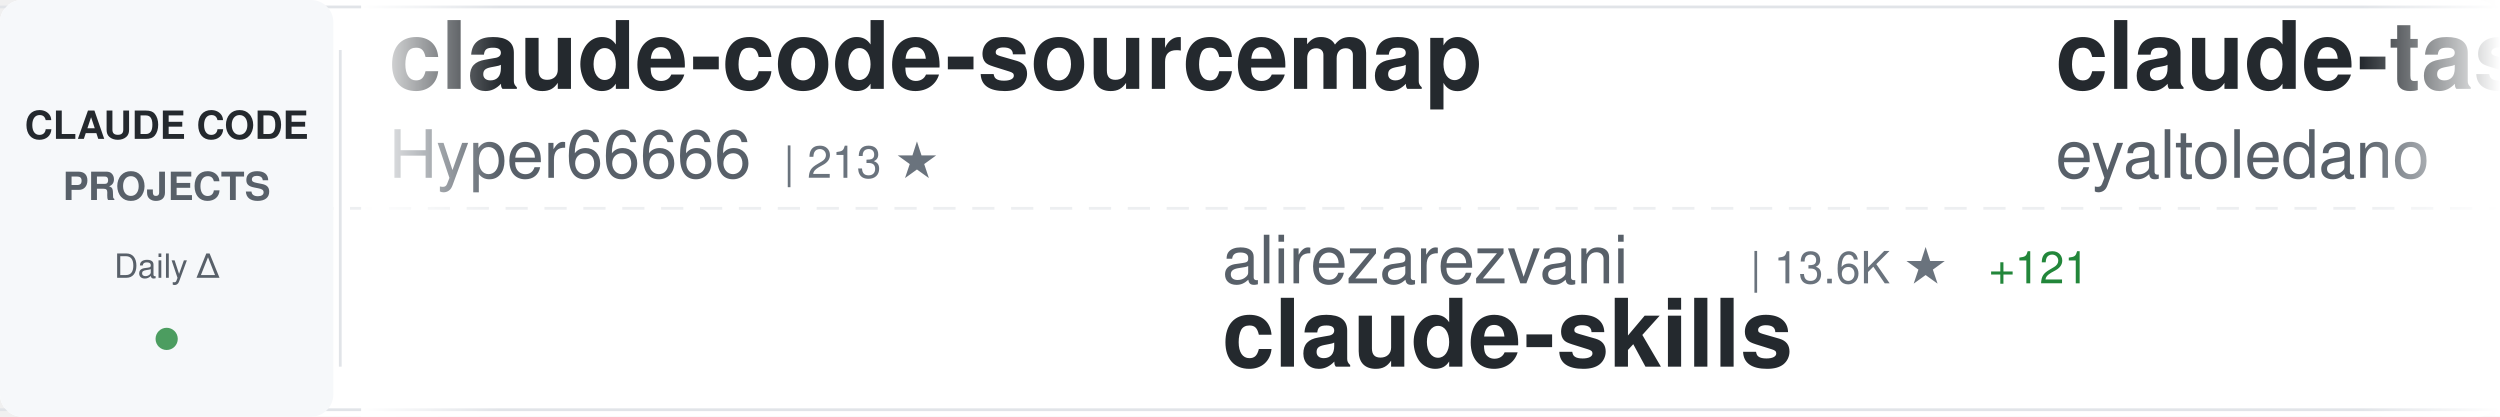
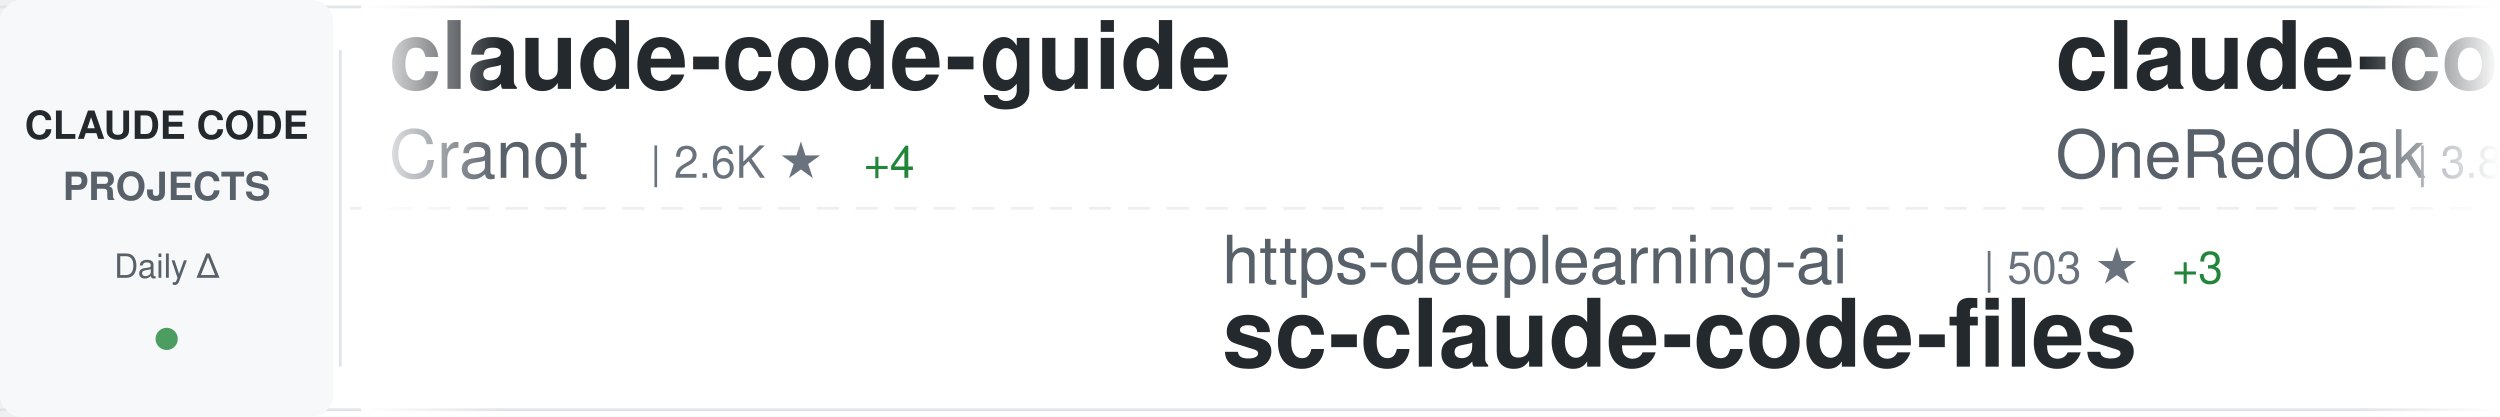
<svg xmlns="http://www.w3.org/2000/svg" width="900" height="150">
  <defs>
    <linearGradient id="awesomeLeftFade" x1="0%" y1="0%" x2="100%" y2="0%">
      <stop offset="0%" style="stop-color:#ffffff;stop-opacity:1" />
      <stop offset="100%" style="stop-color:#ffffff;stop-opacity:0" />
    </linearGradient>
    <linearGradient id="awesomeRightFade" x1="0%" y1="0%" x2="100%" y2="0%">
      <stop offset="0%" style="stop-color:#ffffff;stop-opacity:0" />
      <stop offset="100%" style="stop-color:#ffffff;stop-opacity:1" />
    </linearGradient>
  </defs>
  <rect width="900" height="150" fill="#ffffff" rx="8" />
  <rect x="0" y="2" width="900" height="1" fill="#e1e4e8" />
  <rect x="0" y="147" width="900" height="1" fill="#e1e4e8" />
  <line x1="0" y1="75" x2="900" y2="75" stroke="#e1e4e8" stroke-width="1" stroke-dasharray="8 6" opacity="0.6" />
  <rect x="0" y="0" width="120" height="150" fill="#f6f8fa" rx="8" />
  <text x="60" y="50" font-family="-apple-system, BlinkMacSystemFont, 'Segoe UI', Helvetica, Arial, sans-serif" font-size="14" font-weight="600" fill="#24292e" text-anchor="middle">CLAUDE CODE</text>
  <text x="60" y="72" font-family="-apple-system, BlinkMacSystemFont, 'Segoe UI', Helvetica, Arial, sans-serif" font-size="14" font-weight="600" fill="#586069" text-anchor="middle">PROJECTS</text>
  <text x="60" y="100" font-family="-apple-system, BlinkMacSystemFont, 'Segoe UI', Helvetica, Arial, sans-serif" font-size="12" font-weight="500" fill="#586069" text-anchor="middle">Daily Δ</text>
  <circle cx="60" cy="122" r="4" fill="#22863a" opacity="0.8" />
  <rect x="122" y="18" width="1" height="114" fill="#e1e4e8" />
  <clipPath id="awesomeTickerClip">
    <rect x="130" y="0" width="770" height="150" />
  </clipPath>
  <g clip-path="url(#awesomeTickerClip)">
    <g id="awesomeTickerItems">
      <animateTransform attributeName="transform" attributeType="XML" type="translate" from="0 0" to="-3000 0" dur="54s" repeatCount="indefinite" />
      <g transform="translate(0, 0)">
-         <text x="140" y="32" font-family="-apple-system, BlinkMacSystemFont, 'Segoe UI', Helvetica, Arial, sans-serif" font-size="34" font-weight="600" fill="#24292e">claude-code-sourcemap</text>
-         <text x="140" y="64" font-family="-apple-system, BlinkMacSystemFont, 'Segoe UI', Helvetica, Arial, sans-serif" font-size="24" font-weight="400" fill="#586069">Hyper66666</text>
-         <text x="282" y="64" font-family="-apple-system, BlinkMacSystemFont, 'Segoe UI', Helvetica, Arial, sans-serif" font-size="16" font-weight="500" fill="#6a737d">| 213 ★</text>
+         <text x="140" y="32" font-family="-apple-system, BlinkMacSystemFont, 'Segoe UI', Helvetica, Arial, sans-serif" font-size="34" font-weight="600" fill="#24292e">claude-code-guide</text>
+         <text x="140" y="64" font-family="-apple-system, BlinkMacSystemFont, 'Segoe UI', Helvetica, Arial, sans-serif" font-size="24" font-weight="400" fill="#586069">Cranot</text>
+         <text x="234" y="64" font-family="-apple-system, BlinkMacSystemFont, 'Segoe UI', Helvetica, Arial, sans-serif" font-size="16" font-weight="500" fill="#6a737d">| 2.6K ★</text>
+         <text x="311" y="64" font-family="-apple-system, BlinkMacSystemFont, 'Segoe UI', Helvetica, Arial, sans-serif" font-size="16" font-weight="500" fill="#22863a"> +4</text>
      </g>
      <g transform="translate(300, 0)">
-         <text x="140" y="102" font-family="-apple-system, BlinkMacSystemFont, 'Segoe UI', Helvetica, Arial, sans-serif" font-size="24" font-weight="400" fill="#586069">alirezarezvani</text>
-         <text x="330" y="102" font-family="-apple-system, BlinkMacSystemFont, 'Segoe UI', Helvetica, Arial, sans-serif" font-size="16" font-weight="500" fill="#6a737d">| 13.6K ★</text>
-         <text x="416" y="102" font-family="-apple-system, BlinkMacSystemFont, 'Segoe UI', Helvetica, Arial, sans-serif" font-size="16" font-weight="500" fill="#22863a"> +121</text>
-         <text x="140" y="132" font-family="-apple-system, BlinkMacSystemFont, 'Segoe UI', Helvetica, Arial, sans-serif" font-size="34" font-weight="600" fill="#24292e">claude-skills</text>
+         <text x="140" y="102" font-family="-apple-system, BlinkMacSystemFont, 'Segoe UI', Helvetica, Arial, sans-serif" font-size="24" font-weight="400" fill="#586069">https-deeplearning-ai</text>
+         <text x="414" y="102" font-family="-apple-system, BlinkMacSystemFont, 'Segoe UI', Helvetica, Arial, sans-serif" font-size="16" font-weight="500" fill="#6a737d">| 503 ★</text>
+         <text x="482" y="102" font-family="-apple-system, BlinkMacSystemFont, 'Segoe UI', Helvetica, Arial, sans-serif" font-size="16" font-weight="500" fill="#22863a"> +3</text>
+         <text x="140" y="132" font-family="-apple-system, BlinkMacSystemFont, 'Segoe UI', Helvetica, Arial, sans-serif" font-size="34" font-weight="600" fill="#24292e">sc-claude-code-files</text>
      </g>
      <g transform="translate(600, 0)">
-         <text x="140" y="32" font-family="-apple-system, BlinkMacSystemFont, 'Segoe UI', Helvetica, Arial, sans-serif" font-size="34" font-weight="600" fill="#24292e">claude-task-master</text>
-         <text x="140" y="64" font-family="-apple-system, BlinkMacSystemFont, 'Segoe UI', Helvetica, Arial, sans-serif" font-size="24" font-weight="400" fill="#586069">eyaltoledano</text>
-         <text x="306" y="64" font-family="-apple-system, BlinkMacSystemFont, 'Segoe UI', Helvetica, Arial, sans-serif" font-size="16" font-weight="500" fill="#6a737d">| 27.0K ★</text>
-         <text x="392" y="64" font-family="-apple-system, BlinkMacSystemFont, 'Segoe UI', Helvetica, Arial, sans-serif" font-size="16" font-weight="500" fill="#22863a"> +13</text>
+         <text x="140" y="32" font-family="-apple-system, BlinkMacSystemFont, 'Segoe UI', Helvetica, Arial, sans-serif" font-size="34" font-weight="600" fill="#24292e">claude-code-workflows</text>
+         <text x="140" y="64" font-family="-apple-system, BlinkMacSystemFont, 'Segoe UI', Helvetica, Arial, sans-serif" font-size="24" font-weight="400" fill="#586069">OneRedOak</text>
+         <text x="270" y="64" font-family="-apple-system, BlinkMacSystemFont, 'Segoe UI', Helvetica, Arial, sans-serif" font-size="16" font-weight="500" fill="#6a737d">| 3.8K ★</text>
      </g>
      <g transform="translate(900, 0)">
-         <text x="140" y="102" font-family="-apple-system, BlinkMacSystemFont, 'Segoe UI', Helvetica, Arial, sans-serif" font-size="24" font-weight="400" fill="#586069">sickn33</text>
-         <text x="246" y="102" font-family="-apple-system, BlinkMacSystemFont, 'Segoe UI', Helvetica, Arial, sans-serif" font-size="16" font-weight="500" fill="#6a737d">| 36.2K ★</text>
-         <text x="332" y="102" font-family="-apple-system, BlinkMacSystemFont, 'Segoe UI', Helvetica, Arial, sans-serif" font-size="16" font-weight="500" fill="#22863a"> +146</text>
-         <text x="140" y="132" font-family="-apple-system, BlinkMacSystemFont, 'Segoe UI', Helvetica, Arial, sans-serif" font-size="34" font-weight="600" fill="#24292e">antigravity-awesome-skil...</text>
+         <text x="140" y="102" font-family="-apple-system, BlinkMacSystemFont, 'Segoe UI', Helvetica, Arial, sans-serif" font-size="24" font-weight="400" fill="#586069">RichardAtCT</text>
+         <text x="294" y="102" font-family="-apple-system, BlinkMacSystemFont, 'Segoe UI', Helvetica, Arial, sans-serif" font-size="16" font-weight="500" fill="#6a737d">| 2.5K ★</text>
+         <text x="371" y="102" font-family="-apple-system, BlinkMacSystemFont, 'Segoe UI', Helvetica, Arial, sans-serif" font-size="16" font-weight="500" fill="#22863a"> +1</text>
+         <text x="140" y="132" font-family="-apple-system, BlinkMacSystemFont, 'Segoe UI', Helvetica, Arial, sans-serif" font-size="34" font-weight="600" fill="#24292e">claude-code-telegram</text>
      </g>
      <g transform="translate(1200, 0)">
+         <text x="140" y="32" font-family="-apple-system, BlinkMacSystemFont, 'Segoe UI', Helvetica, Arial, sans-serif" font-size="34" font-weight="600" fill="#24292e">claude-code-proxy</text>
+         <text x="140" y="64" font-family="-apple-system, BlinkMacSystemFont, 'Segoe UI', Helvetica, Arial, sans-serif" font-size="24" font-weight="400" fill="#586069">fuergaosi233</text>
+         <text x="306" y="64" font-family="-apple-system, BlinkMacSystemFont, 'Segoe UI', Helvetica, Arial, sans-serif" font-size="16" font-weight="500" fill="#6a737d">| 2.5K ★</text>
+         <text x="383" y="64" font-family="-apple-system, BlinkMacSystemFont, 'Segoe UI', Helvetica, Arial, sans-serif" font-size="16" font-weight="500" fill="#22863a"> +7</text>
+       </g>
+       <g transform="translate(1500, 0)">
+         <text x="140" y="102" font-family="-apple-system, BlinkMacSystemFont, 'Segoe UI', Helvetica, Arial, sans-serif" font-size="24" font-weight="400" fill="#586069">feiskyer</text>
+         <text x="258" y="102" font-family="-apple-system, BlinkMacSystemFont, 'Segoe UI', Helvetica, Arial, sans-serif" font-size="16" font-weight="500" fill="#6a737d">| 1.5K ★</text>
+         <text x="335" y="102" font-family="-apple-system, BlinkMacSystemFont, 'Segoe UI', Helvetica, Arial, sans-serif" font-size="16" font-weight="500" fill="#22863a"> +2</text>
+         <text x="140" y="132" font-family="-apple-system, BlinkMacSystemFont, 'Segoe UI', Helvetica, Arial, sans-serif" font-size="34" font-weight="600" fill="#24292e">claude-code-settings</text>
+       </g>
+       <g transform="translate(1800, 0)">
+         <text x="140" y="32" font-family="-apple-system, BlinkMacSystemFont, 'Segoe UI', Helvetica, Arial, sans-serif" font-size="34" font-weight="600" fill="#24292e">claude-howto</text>
+         <text x="140" y="64" font-family="-apple-system, BlinkMacSystemFont, 'Segoe UI', Helvetica, Arial, sans-serif" font-size="24" font-weight="400" fill="#586069">luongnv89</text>
+         <text x="270" y="64" font-family="-apple-system, BlinkMacSystemFont, 'Segoe UI', Helvetica, Arial, sans-serif" font-size="16" font-weight="500" fill="#6a737d">| 31.0K ★</text>
+         <text x="356" y="64" font-family="-apple-system, BlinkMacSystemFont, 'Segoe UI', Helvetica, Arial, sans-serif" font-size="16" font-weight="500" fill="#22863a"> +159</text>
+       </g>
+       <g transform="translate(2100, 0)">
+         <text x="140" y="102" font-family="-apple-system, BlinkMacSystemFont, 'Segoe UI', Helvetica, Arial, sans-serif" font-size="24" font-weight="400" fill="#586069">ponponon</text>
+         <text x="258" y="102" font-family="-apple-system, BlinkMacSystemFont, 'Segoe UI', Helvetica, Arial, sans-serif" font-size="16" font-weight="500" fill="#6a737d">| 2.2K ★</text>
+         <text x="335" y="102" font-family="-apple-system, BlinkMacSystemFont, 'Segoe UI', Helvetica, Arial, sans-serif" font-size="16" font-weight="500" fill="#22863a"> +4</text>
+         <text x="140" y="132" font-family="-apple-system, BlinkMacSystemFont, 'Segoe UI', Helvetica, Arial, sans-serif" font-size="34" font-weight="600" fill="#24292e">claude_code_src</text>
+       </g>
+       <g transform="translate(2400, 0)">
        <text x="140" y="32" font-family="-apple-system, BlinkMacSystemFont, 'Segoe UI', Helvetica, Arial, sans-serif" font-size="34" font-weight="600" fill="#24292e">claude-code-cli</text>
        <text x="140" y="64" font-family="-apple-system, BlinkMacSystemFont, 'Segoe UI', Helvetica, Arial, sans-serif" font-size="24" font-weight="400" fill="#586069">huangserva</text>
        <text x="282" y="64" font-family="-apple-system, BlinkMacSystemFont, 'Segoe UI', Helvetica, Arial, sans-serif" font-size="16" font-weight="500" fill="#6a737d">| 571 ★</text>
      </g>
-       <g transform="translate(1500, 0)">
-         <text x="140" y="102" font-family="-apple-system, BlinkMacSystemFont, 'Segoe UI', Helvetica, Arial, sans-serif" font-size="24" font-weight="400" fill="#586069">JrCx7scC</text>
-         <text x="258" y="102" font-family="-apple-system, BlinkMacSystemFont, 'Segoe UI', Helvetica, Arial, sans-serif" font-size="16" font-weight="500" fill="#6a737d">| 364 ★</text>
-         <text x="140" y="132" font-family="-apple-system, BlinkMacSystemFont, 'Segoe UI', Helvetica, Arial, sans-serif" font-size="34" font-weight="600" fill="#24292e">claude-code-source</text>
-       </g>
-       <g transform="translate(1800, 0)">
-         <text x="140" y="32" font-family="-apple-system, BlinkMacSystemFont, 'Segoe UI', Helvetica, Arial, sans-serif" font-size="34" font-weight="600" fill="#24292e">claude-code-router</text>
-         <text x="140" y="64" font-family="-apple-system, BlinkMacSystemFont, 'Segoe UI', Helvetica, Arial, sans-serif" font-size="24" font-weight="400" fill="#586069">musistudio</text>
-         <text x="282" y="64" font-family="-apple-system, BlinkMacSystemFont, 'Segoe UI', Helvetica, Arial, sans-serif" font-size="16" font-weight="500" fill="#6a737d">| 33.4K ★</text>
-         <text x="368" y="64" font-family="-apple-system, BlinkMacSystemFont, 'Segoe UI', Helvetica, Arial, sans-serif" font-size="16" font-weight="500" fill="#22863a"> +34</text>
-       </g>
-       <g transform="translate(2100, 0)">
-         <text x="140" y="102" font-family="-apple-system, BlinkMacSystemFont, 'Segoe UI', Helvetica, Arial, sans-serif" font-size="24" font-weight="400" fill="#586069">rohitg00</text>
-         <text x="258" y="102" font-family="-apple-system, BlinkMacSystemFont, 'Segoe UI', Helvetica, Arial, sans-serif" font-size="16" font-weight="500" fill="#6a737d">| 1.5K ★</text>
-         <text x="335" y="102" font-family="-apple-system, BlinkMacSystemFont, 'Segoe UI', Helvetica, Arial, sans-serif" font-size="16" font-weight="500" fill="#22863a"> +15</text>
-         <text x="140" y="132" font-family="-apple-system, BlinkMacSystemFont, 'Segoe UI', Helvetica, Arial, sans-serif" font-size="34" font-weight="600" fill="#24292e">awesome-claude-code-tool...</text>
-       </g>
-       <g transform="translate(2400, 0)">
-         <text x="140" y="32" font-family="-apple-system, BlinkMacSystemFont, 'Segoe UI', Helvetica, Arial, sans-serif" font-size="34" font-weight="600" fill="#24292e">claude-code-source-build</text>
-         <text x="140" y="64" font-family="-apple-system, BlinkMacSystemFont, 'Segoe UI', Helvetica, Arial, sans-serif" font-size="24" font-weight="400" fill="#586069">andrew-kramer-inno</text>
-         <text x="378" y="64" font-family="-apple-system, BlinkMacSystemFont, 'Segoe UI', Helvetica, Arial, sans-serif" font-size="16" font-weight="500" fill="#6a737d">| 582 ★</text>
-       </g>
      <g transform="translate(2700, 0)">
-         <text x="140" y="102" font-family="-apple-system, BlinkMacSystemFont, 'Segoe UI', Helvetica, Arial, sans-serif" font-size="24" font-weight="400" fill="#586069">Cranot</text>
-         <text x="234" y="102" font-family="-apple-system, BlinkMacSystemFont, 'Segoe UI', Helvetica, Arial, sans-serif" font-size="16" font-weight="500" fill="#6a737d">| 2.6K ★</text>
-         <text x="311" y="102" font-family="-apple-system, BlinkMacSystemFont, 'Segoe UI', Helvetica, Arial, sans-serif" font-size="16" font-weight="500" fill="#22863a"> +4</text>
-         <text x="140" y="132" font-family="-apple-system, BlinkMacSystemFont, 'Segoe UI', Helvetica, Arial, sans-serif" font-size="34" font-weight="600" fill="#24292e">claude-code-guide</text>
+         <text x="140" y="102" font-family="-apple-system, BlinkMacSystemFont, 'Segoe UI', Helvetica, Arial, sans-serif" font-size="24" font-weight="400" fill="#586069">lst97</text>
+         <text x="222" y="102" font-family="-apple-system, BlinkMacSystemFont, 'Segoe UI', Helvetica, Arial, sans-serif" font-size="16" font-weight="500" fill="#6a737d">| 1.6K ★</text>
+         <text x="140" y="132" font-family="-apple-system, BlinkMacSystemFont, 'Segoe UI', Helvetica, Arial, sans-serif" font-size="34" font-weight="600" fill="#24292e">claude-code-sub-agents</text>
      </g>
      <g transform="translate(3000, 0)">
-         <text x="140" y="32" font-family="-apple-system, BlinkMacSystemFont, 'Segoe UI', Helvetica, Arial, sans-serif" font-size="34" font-weight="600" fill="#24292e">claude-code-sourcemap</text>
-         <text x="140" y="64" font-family="-apple-system, BlinkMacSystemFont, 'Segoe UI', Helvetica, Arial, sans-serif" font-size="24" font-weight="400" fill="#586069">Hyper66666</text>
-         <text x="282" y="64" font-family="-apple-system, BlinkMacSystemFont, 'Segoe UI', Helvetica, Arial, sans-serif" font-size="16" font-weight="500" fill="#6a737d">| 213 ★</text>
+         <text x="140" y="32" font-family="-apple-system, BlinkMacSystemFont, 'Segoe UI', Helvetica, Arial, sans-serif" font-size="34" font-weight="600" fill="#24292e">claude-code-guide</text>
+         <text x="140" y="64" font-family="-apple-system, BlinkMacSystemFont, 'Segoe UI', Helvetica, Arial, sans-serif" font-size="24" font-weight="400" fill="#586069">Cranot</text>
+         <text x="234" y="64" font-family="-apple-system, BlinkMacSystemFont, 'Segoe UI', Helvetica, Arial, sans-serif" font-size="16" font-weight="500" fill="#6a737d">| 2.6K ★</text>
+         <text x="311" y="64" font-family="-apple-system, BlinkMacSystemFont, 'Segoe UI', Helvetica, Arial, sans-serif" font-size="16" font-weight="500" fill="#22863a"> +4</text>
      </g>
      <g transform="translate(3300, 0)">
-         <text x="140" y="102" font-family="-apple-system, BlinkMacSystemFont, 'Segoe UI', Helvetica, Arial, sans-serif" font-size="24" font-weight="400" fill="#586069">alirezarezvani</text>
-         <text x="330" y="102" font-family="-apple-system, BlinkMacSystemFont, 'Segoe UI', Helvetica, Arial, sans-serif" font-size="16" font-weight="500" fill="#6a737d">| 13.6K ★</text>
-         <text x="416" y="102" font-family="-apple-system, BlinkMacSystemFont, 'Segoe UI', Helvetica, Arial, sans-serif" font-size="16" font-weight="500" fill="#22863a"> +121</text>
-         <text x="140" y="132" font-family="-apple-system, BlinkMacSystemFont, 'Segoe UI', Helvetica, Arial, sans-serif" font-size="34" font-weight="600" fill="#24292e">claude-skills</text>
+         <text x="140" y="102" font-family="-apple-system, BlinkMacSystemFont, 'Segoe UI', Helvetica, Arial, sans-serif" font-size="24" font-weight="400" fill="#586069">https-deeplearning-ai</text>
+         <text x="414" y="102" font-family="-apple-system, BlinkMacSystemFont, 'Segoe UI', Helvetica, Arial, sans-serif" font-size="16" font-weight="500" fill="#6a737d">| 503 ★</text>
+         <text x="482" y="102" font-family="-apple-system, BlinkMacSystemFont, 'Segoe UI', Helvetica, Arial, sans-serif" font-size="16" font-weight="500" fill="#22863a"> +3</text>
+         <text x="140" y="132" font-family="-apple-system, BlinkMacSystemFont, 'Segoe UI', Helvetica, Arial, sans-serif" font-size="34" font-weight="600" fill="#24292e">sc-claude-code-files</text>
      </g>
      <g transform="translate(3600, 0)">
-         <text x="140" y="32" font-family="-apple-system, BlinkMacSystemFont, 'Segoe UI', Helvetica, Arial, sans-serif" font-size="34" font-weight="600" fill="#24292e">claude-task-master</text>
-         <text x="140" y="64" font-family="-apple-system, BlinkMacSystemFont, 'Segoe UI', Helvetica, Arial, sans-serif" font-size="24" font-weight="400" fill="#586069">eyaltoledano</text>
-         <text x="306" y="64" font-family="-apple-system, BlinkMacSystemFont, 'Segoe UI', Helvetica, Arial, sans-serif" font-size="16" font-weight="500" fill="#6a737d">| 27.0K ★</text>
-         <text x="392" y="64" font-family="-apple-system, BlinkMacSystemFont, 'Segoe UI', Helvetica, Arial, sans-serif" font-size="16" font-weight="500" fill="#22863a"> +13</text>
+         <text x="140" y="32" font-family="-apple-system, BlinkMacSystemFont, 'Segoe UI', Helvetica, Arial, sans-serif" font-size="34" font-weight="600" fill="#24292e">claude-code-workflows</text>
+         <text x="140" y="64" font-family="-apple-system, BlinkMacSystemFont, 'Segoe UI', Helvetica, Arial, sans-serif" font-size="24" font-weight="400" fill="#586069">OneRedOak</text>
+         <text x="270" y="64" font-family="-apple-system, BlinkMacSystemFont, 'Segoe UI', Helvetica, Arial, sans-serif" font-size="16" font-weight="500" fill="#6a737d">| 3.8K ★</text>
      </g>
      <g transform="translate(3900, 0)">
-         <text x="140" y="102" font-family="-apple-system, BlinkMacSystemFont, 'Segoe UI', Helvetica, Arial, sans-serif" font-size="24" font-weight="400" fill="#586069">sickn33</text>
-         <text x="246" y="102" font-family="-apple-system, BlinkMacSystemFont, 'Segoe UI', Helvetica, Arial, sans-serif" font-size="16" font-weight="500" fill="#6a737d">| 36.2K ★</text>
-         <text x="332" y="102" font-family="-apple-system, BlinkMacSystemFont, 'Segoe UI', Helvetica, Arial, sans-serif" font-size="16" font-weight="500" fill="#22863a"> +146</text>
-         <text x="140" y="132" font-family="-apple-system, BlinkMacSystemFont, 'Segoe UI', Helvetica, Arial, sans-serif" font-size="34" font-weight="600" fill="#24292e">antigravity-awesome-skil...</text>
+         <text x="140" y="102" font-family="-apple-system, BlinkMacSystemFont, 'Segoe UI', Helvetica, Arial, sans-serif" font-size="24" font-weight="400" fill="#586069">RichardAtCT</text>
+         <text x="294" y="102" font-family="-apple-system, BlinkMacSystemFont, 'Segoe UI', Helvetica, Arial, sans-serif" font-size="16" font-weight="500" fill="#6a737d">| 2.5K ★</text>
+         <text x="371" y="102" font-family="-apple-system, BlinkMacSystemFont, 'Segoe UI', Helvetica, Arial, sans-serif" font-size="16" font-weight="500" fill="#22863a"> +1</text>
+         <text x="140" y="132" font-family="-apple-system, BlinkMacSystemFont, 'Segoe UI', Helvetica, Arial, sans-serif" font-size="34" font-weight="600" fill="#24292e">claude-code-telegram</text>
      </g>
    </g>
  </g>
  <rect x="130" y="0" width="50" height="150" fill="url(#awesomeLeftFade)" />
  <rect x="850" y="0" width="50" height="150" fill="url(#awesomeRightFade)" />
</svg>
